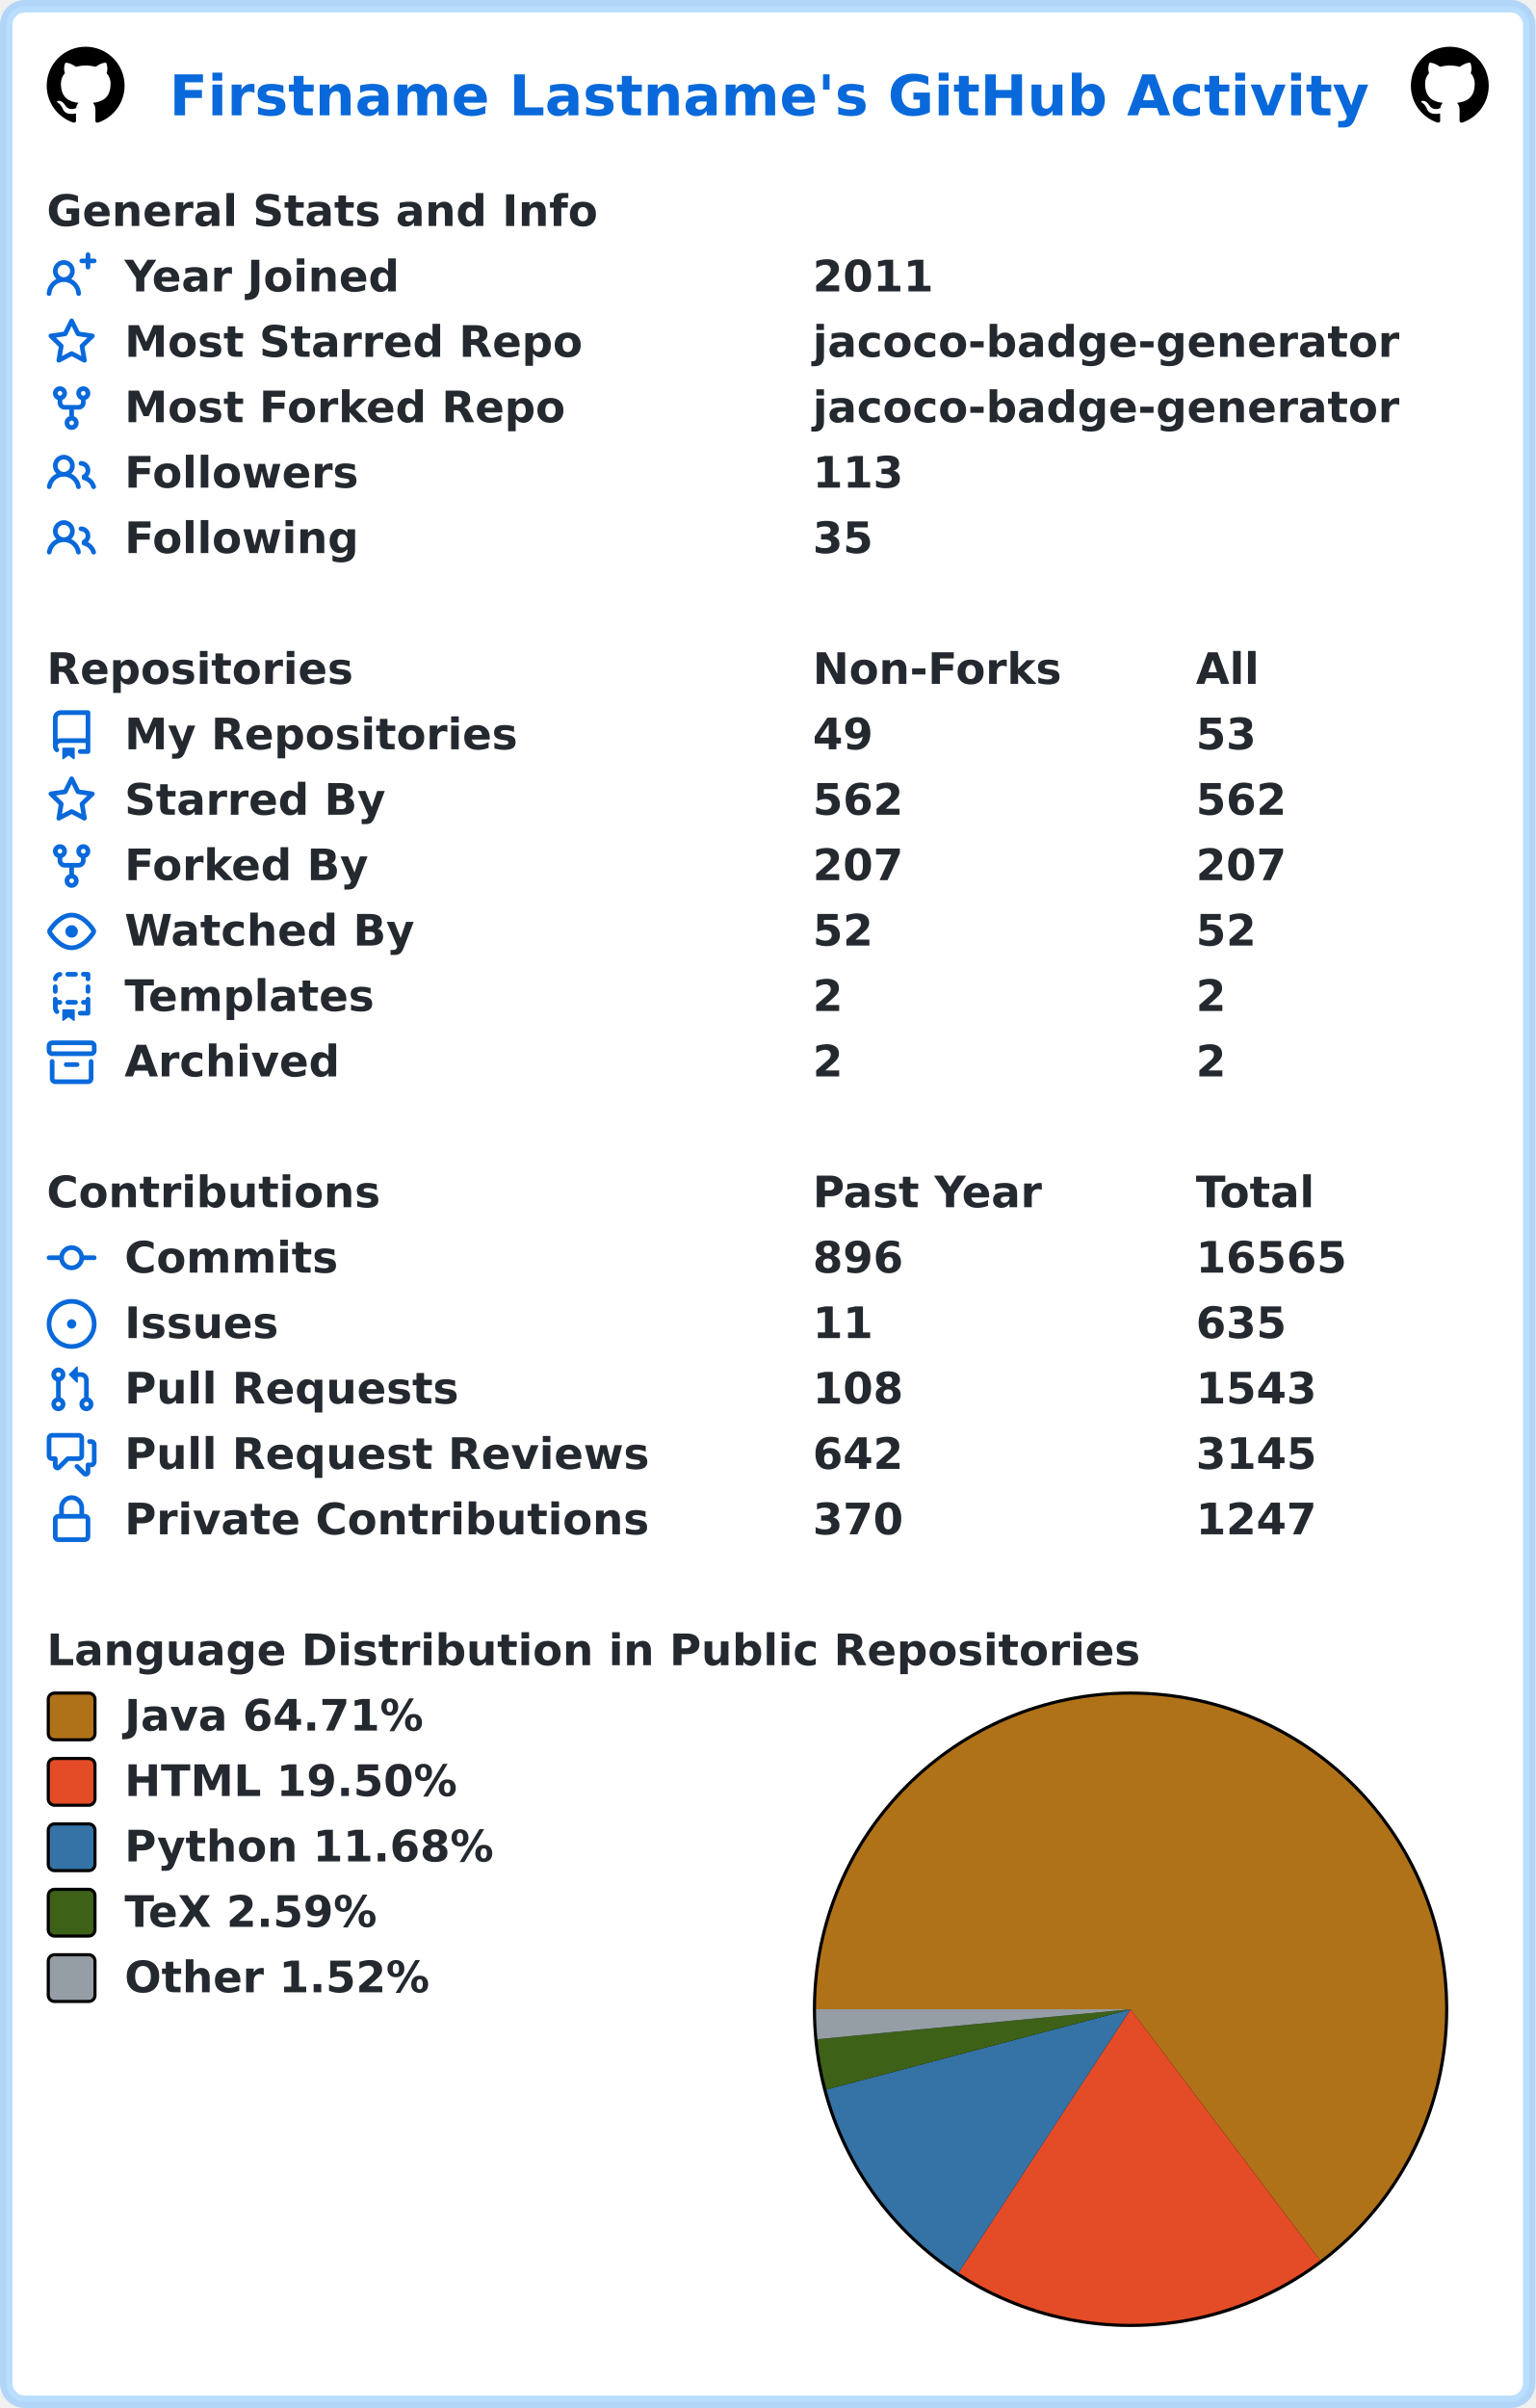
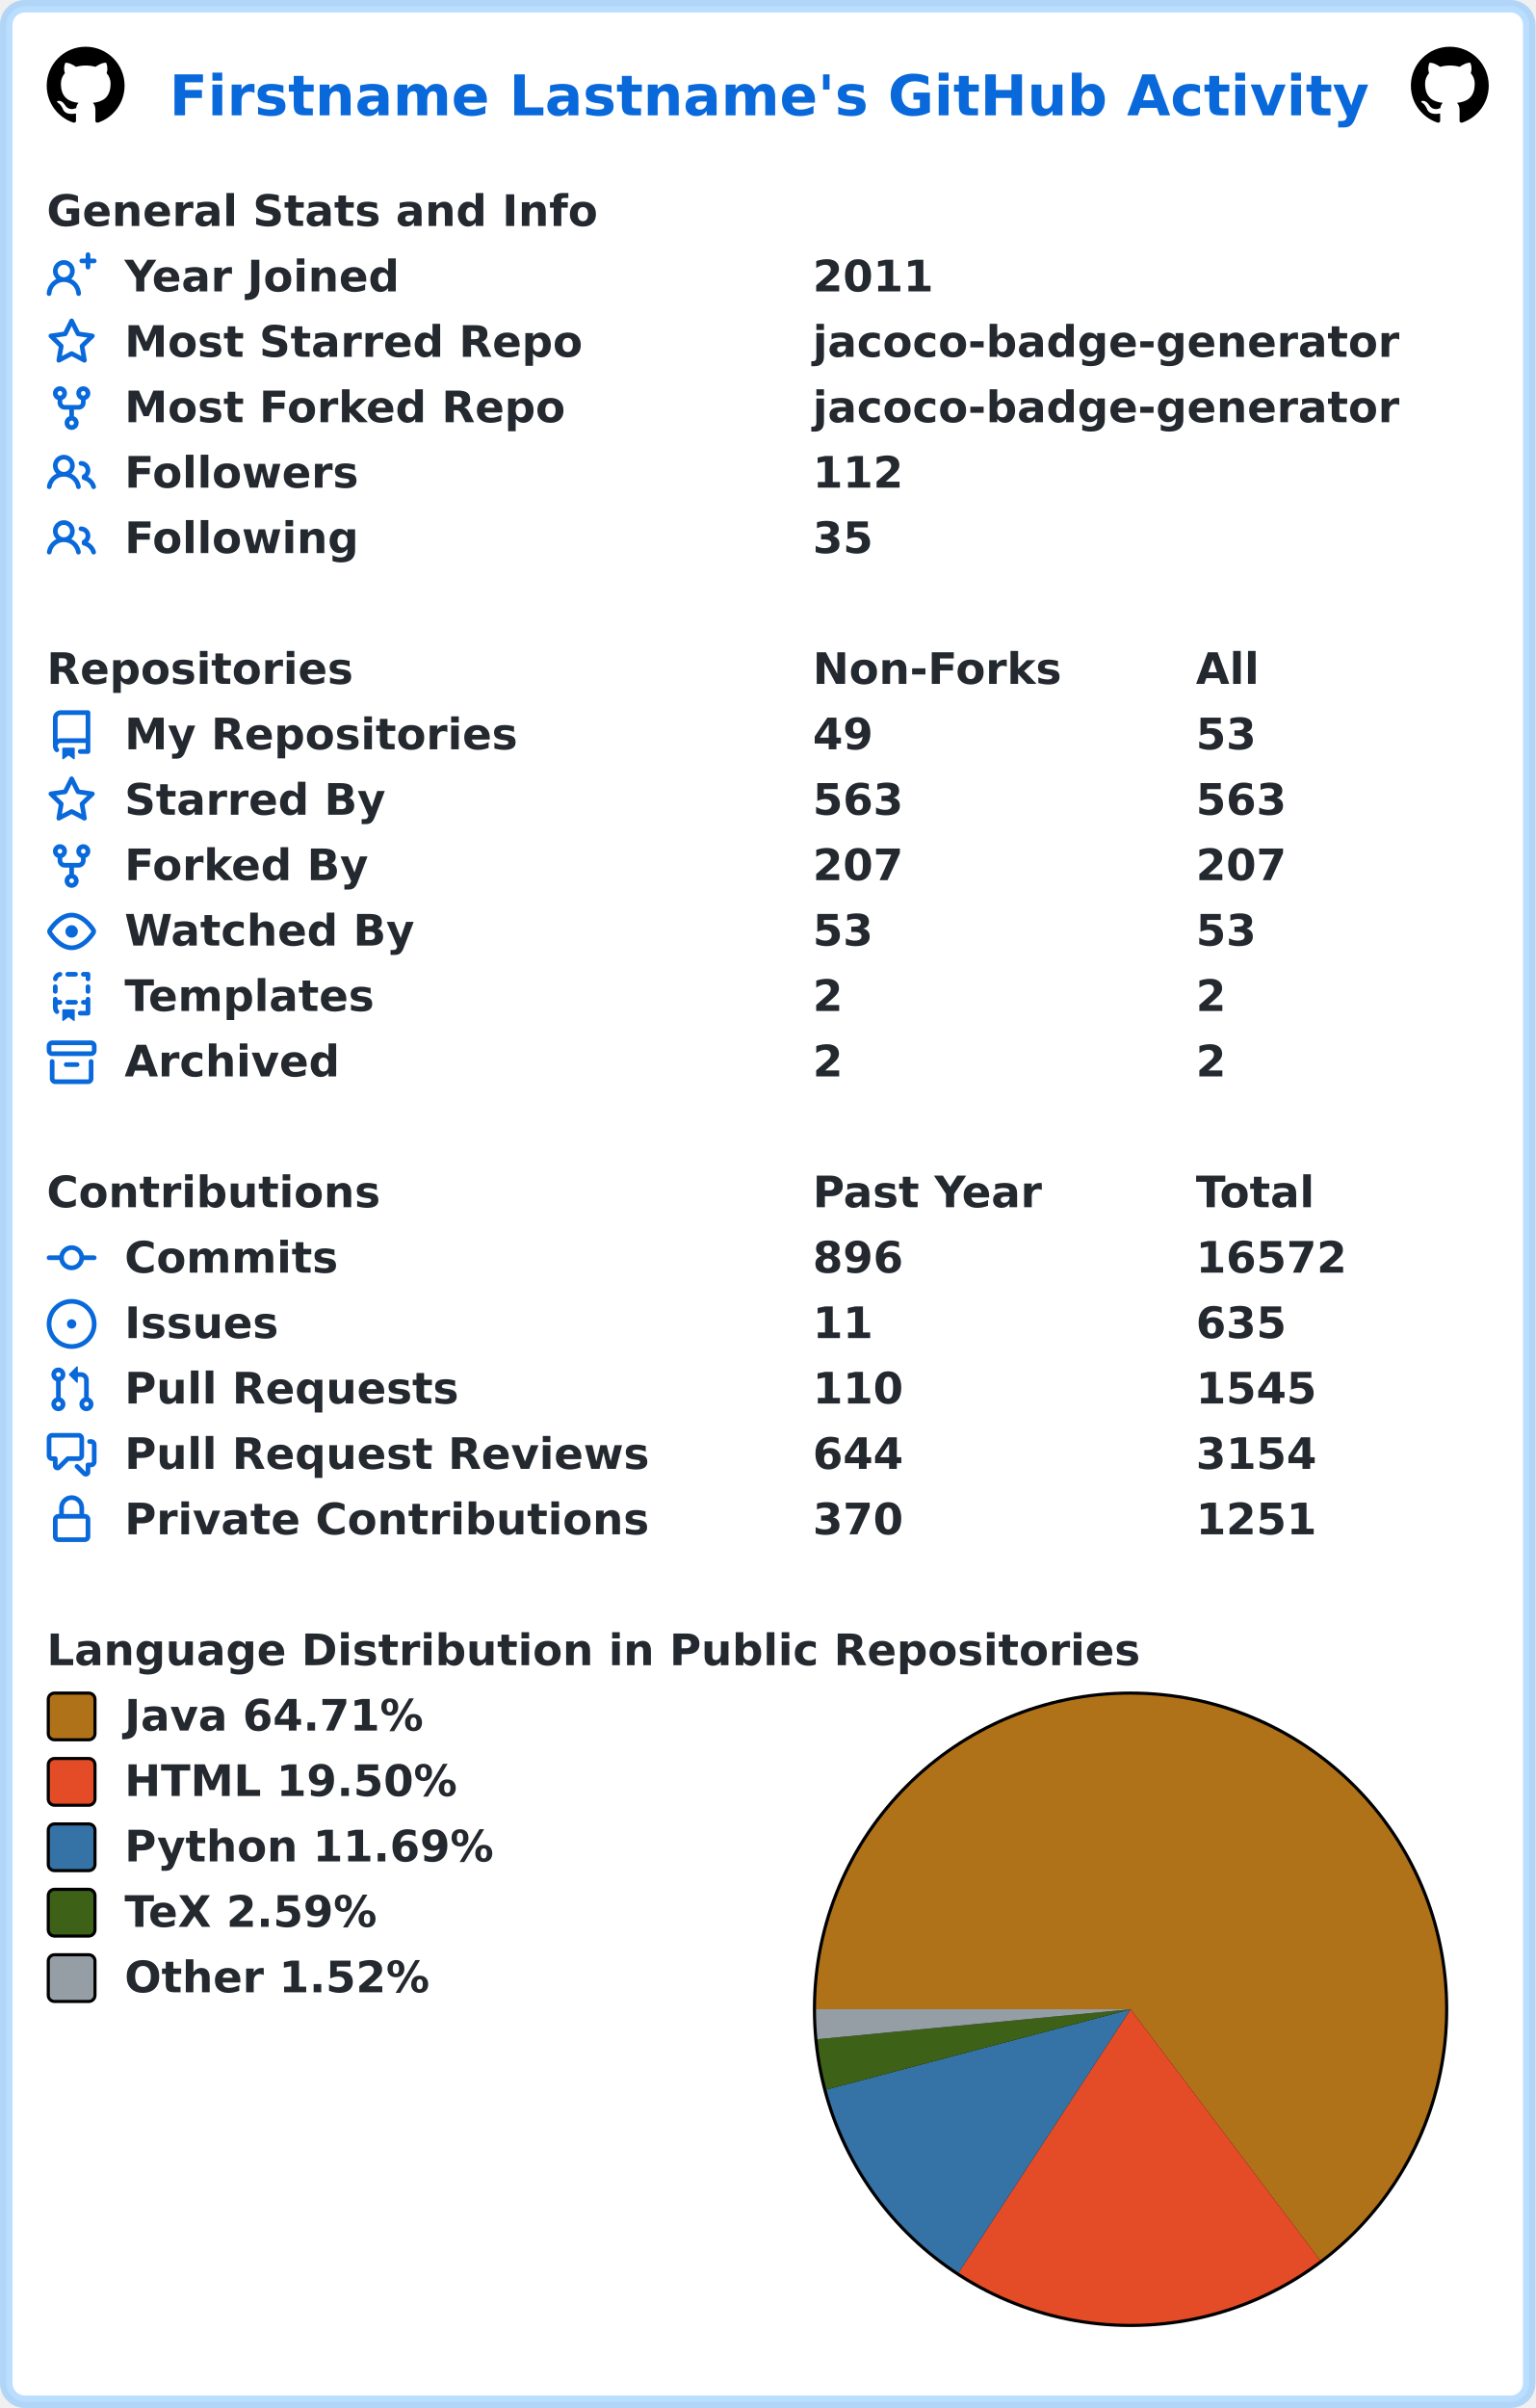
<svg xmlns="http://www.w3.org/2000/svg" width="493" height="773" viewBox="0 0 493 773" lang="en" xml:lang="en">
  <rect x="2" y="2" stroke-width="4" rx="6" width="489" height="769" stroke="rgba(84,174,255,0.4)" fill="#ffffff" />
  <g font-weight="600" font-size="110pt" font-family="Verdana,Geneva,DejaVu Sans,sans-serif" text-rendering="geometricPrecision">
    <text x="442" y="301" lengthAdjust="spacingAndGlyphs" textLength="3117" transform="scale(0.123)" fill="#0969da">Firstname Lastname's GitHub Activity</text>
    <svg x="15" y="15" width="25" height="25" viewBox="0 0 16 16">
      <path fill="#000000" fill-rule="evenodd" d="M8 0C3.58 0 0 3.58 0 8c0 3.54 2.29 6.53 5.47 7.59.4.07.55-.17.55-.38 0-.19-.01-.82-.01-1.49-2.01.37-2.53-.49-2.69-.94-.09-.23-.48-.94-.82-1.13-.28-.15-.68-.52-.01-.53.63-.01 1.08.58 1.23.82.72 1.21 1.87.87 2.33.66.07-.52.28-.87.51-1.07-1.78-.2-3.64-.89-3.64-3.95 0-.87.31-1.59.82-2.15-.08-.2-.36-1.02.08-2.12 0 0 .67-.21 2.2.82.64-.18 1.32-.27 2-.27.68 0 1.36.09 2 .27 1.53-1.04 2.2-.82 2.2-.82.44 1.1.16 1.92.08 2.12.51.56.82 1.27.82 2.15 0 3.07-1.87 3.75-3.65 3.95.29.25.54.73.54 1.48 0 1.07-.01 1.93-.01 2.2 0 .21.15.46.55.38A8.013 8.013 0 0016 8c0-4.42-3.58-8-8-8z" />
    </svg>
    <svg x="453" y="15" width="25" height="25" viewBox="0 0 16 16">
      <path fill="#000000" fill-rule="evenodd" d="M8 0C3.58 0 0 3.58 0 8c0 3.54 2.29 6.53 5.47 7.59.4.07.55-.17.55-.38 0-.19-.01-.82-.01-1.49-2.01.37-2.53-.49-2.69-.94-.09-.23-.48-.94-.82-1.13-.28-.15-.68-.52-.01-.53.63-.01 1.08.58 1.23.82.72 1.21 1.87.87 2.33.66.07-.52.28-.87.51-1.07-1.78-.2-3.64-.89-3.64-3.95 0-.87.31-1.59.82-2.15-.08-.2-.36-1.02.08-2.12 0 0 .67-.21 2.2.82.64-.18 1.32-.27 2-.27.68 0 1.36.09 2 .27 1.53-1.04 2.2-.82 2.2-.82.44 1.1.16 1.92.08 2.12.51.56.82 1.27.82 2.15 0 3.07-1.87 3.75-3.65 3.95.29.25.54.73.54 1.48 0 1.07-.01 1.93-.01 2.2 0 .21.15.46.55.38A8.013 8.013 0 0016 8c0-4.42-3.58-8-8-8z" />
    </svg>
    <g transform="translate(0, 60)" fill="#24292f">
      <g transform="translate(15, 0)">
        <g transform="scale(0.095)">
          <text x="0" y="132" textLength="1851" lengthAdjust="spacingAndGlyphs">General Stats and Info</text>
        </g>
      </g>
      <g transform="translate(15, 21)">
        <path fill="#0969da" fill-rule="evenodd" d="M13.25 0a.75.75 0 01.75.75V2h1.25a.75.75 0 010 1.5H14v1.25a.75.75 0 01-1.5 0V3.5h-1.25a.75.75 0 010-1.5h1.25V.75a.75.75 0 01.75-.75zM5.5 4a2 2 0 100 4 2 2 0 000-4zm2.4 4.548a3.5 3.5 0 10-4.799 0 5.527 5.527 0 00-3.1 4.66.75.75 0 101.498.085A4.01 4.01 0 015.5 9.5a4.01 4.01 0 014.001 3.793.75.75 0 101.498-.086 5.527 5.527 0 00-3.1-4.659z" />
        <g transform="scale(0.095)">
          <text lengthAdjust="spacingAndGlyphs" textLength="932" x="263" y="132">Year Joined</text>
          <text lengthAdjust="spacingAndGlyphs" textLength="420" x="2589" y="132">2011</text>
        </g>
      </g>
      <g transform="translate(15, 42)">
        <path fill="#0969da" fill-rule="evenodd" d="M8 .25a.75.75 0 01.673.418l1.882 3.815 4.21.612a.75.75 0 01.416 1.279l-3.046 2.97.719 4.192a.75.75 0 01-1.088.791L8 12.347l-3.766 1.98a.75.75 0 01-1.088-.79l.72-4.194L.818 6.374a.75.75 0 01.416-1.28l4.21-.611L7.327.668A.75.75 0 018 .25zm0 2.445L6.615 5.5a.75.75 0 01-.564.41l-3.097.45 2.24 2.184a.75.75 0 01.216.664l-.528 3.084 2.769-1.456a.75.75 0 01.698 0l2.77 1.456-.53-3.084a.75.75 0 01.216-.664l2.24-2.183-3.096-.45a.75.75 0 01-.564-.41L8 2.694v.001z" />
        <g transform="scale(0.095)">
          <text lengthAdjust="spacingAndGlyphs" textLength="1532" x="263" y="132">Most Starred Repo</text>
          <text lengthAdjust="spacingAndGlyphs" textLength="1986" x="2589" y="132">jacoco-badge-generator</text>
        </g>
      </g>
      <g transform="translate(15, 63)">
        <path fill="#0969da" fill-rule="evenodd" d="M5 3.25a.75.75 0 11-1.5 0 .75.75 0 011.5 0zm0 2.122a2.25 2.25 0 10-1.5 0v.878A2.25 2.25 0 005.75 8.5h1.5v2.128a2.251 2.251 0 101.5 0V8.5h1.5a2.25 2.25 0 002.25-2.25v-.878a2.25 2.25 0 10-1.5 0v.878a.75.75 0 01-.75.75h-4.5A.75.75 0 015 6.25v-.878zm3.75 7.378a.75.75 0 11-1.5 0 .75.75 0 011.5 0zm3-8.75a.75.75 0 100-1.5.75.75 0 000 1.5z" />
        <g transform="scale(0.095)">
          <text lengthAdjust="spacingAndGlyphs" textLength="1485" x="263" y="132">Most Forked Repo</text>
          <text lengthAdjust="spacingAndGlyphs" textLength="1986" x="2589" y="132">jacoco-badge-generator</text>
        </g>
      </g>
      <g transform="translate(15, 84)">
        <path fill="#0969da" fill-rule="evenodd" d="M5.5 3.5a2 2 0 100 4 2 2 0 000-4zM2 5.5a3.5 3.5 0 115.898 2.549 5.507 5.507 0 013.034 4.084.75.75 0 11-1.482.235 4.001 4.001 0 00-7.9 0 .75.75 0 01-1.482-.236A5.507 5.507 0 013.102 8.05 3.49 3.49 0 012 5.5zM11 4a.75.75 0 100 1.5 1.5 1.5 0 01.666 2.844.75.75 0 00-.416.672v.352a.75.75 0 00.574.73c1.2.289 2.162 1.2 2.522 2.372a.75.75 0 101.434-.44 5.01 5.01 0 00-2.56-3.012A3 3 0 0011 4z" />
        <g transform="scale(0.095)">
          <text lengthAdjust="spacingAndGlyphs" textLength="778" x="263" y="132">Followers</text>
-           <text lengthAdjust="spacingAndGlyphs" textLength="315" x="2589" y="132">113</text>
+           <text lengthAdjust="spacingAndGlyphs" textLength="315" x="2589" y="132">112</text>
        </g>
      </g>
      <g transform="translate(15, 105)">
        <path fill="#0969da" fill-rule="evenodd" d="M5.5 3.5a2 2 0 100 4 2 2 0 000-4zM2 5.5a3.5 3.5 0 115.898 2.549 5.507 5.507 0 013.034 4.084.75.75 0 11-1.482.235 4.001 4.001 0 00-7.9 0 .75.75 0 01-1.482-.236A5.507 5.507 0 013.102 8.05 3.49 3.49 0 012 5.5zM11 4a.75.75 0 100 1.5 1.5 1.5 0 01.666 2.844.75.75 0 00-.416.672v.352a.75.75 0 00.574.73c1.2.289 2.162 1.2 2.522 2.372a.75.75 0 101.434-.44 5.01 5.01 0 00-2.56-3.012A3 3 0 0011 4z" />
        <g transform="scale(0.095)">
          <text lengthAdjust="spacingAndGlyphs" textLength="780" x="263" y="132">Following</text>
          <text lengthAdjust="spacingAndGlyphs" textLength="210" x="2589" y="132">35</text>
        </g>
      </g>
    </g>
    <g transform="translate(0, 207)" fill="#24292f">
      <g transform="translate(15, 0)">
        <g transform="scale(0.095)">
          <text x="0" y="132" textLength="1020" lengthAdjust="spacingAndGlyphs">Repositories</text>
          <text x="2589" y="132" textLength="832" lengthAdjust="spacingAndGlyphs">Non-Forks</text>
          <text x="3884" y="132" textLength="206" lengthAdjust="spacingAndGlyphs">All</text>
        </g>
      </g>
      <g transform="translate(15, 21)">
        <path fill="#0969da" fill-rule="evenodd" d="M2 2.5A2.5 2.5 0 014.5 0h8.75a.75.75 0 01.75.75v12.5a.75.75 0 01-.75.75h-2.5a.75.75 0 110-1.5h1.75v-2h-8a1 1 0 00-.714 1.7.75.75 0 01-1.072 1.05A2.495 2.495 0 012 11.5v-9zm10.5-1V9h-8c-.356 0-.694.074-1 .208V2.5a1 1 0 011-1h8zM5 12.25v3.25a.25.25 0 00.4.2l1.45-1.087a.25.25 0 01.3 0L8.6 15.7a.25.25 0 00.4-.2v-3.25a.25.25 0 00-.25-.25h-3.5a.25.25 0 00-.25.25z" />
        <g transform="scale(0.095)">
          <text lengthAdjust="spacingAndGlyphs" textLength="1312" x="263" y="132">My Repositories</text>
          <text lengthAdjust="spacingAndGlyphs" textLength="210" x="2589" y="132">49</text>
          <text lengthAdjust="spacingAndGlyphs" textLength="210" x="3884" y="132">53</text>
        </g>
      </g>
      <g transform="translate(15, 42)">
        <path fill="#0969da" fill-rule="evenodd" d="M8 .25a.75.75 0 01.673.418l1.882 3.815 4.21.612a.75.75 0 01.416 1.279l-3.046 2.97.719 4.192a.75.75 0 01-1.088.791L8 12.347l-3.766 1.98a.75.75 0 01-1.088-.79l.72-4.194L.818 6.374a.75.75 0 01.416-1.28l4.21-.611L7.327.668A.75.75 0 018 .25zm0 2.445L6.615 5.5a.75.75 0 01-.564.41l-3.097.45 2.24 2.184a.75.75 0 01.216.664l-.528 3.084 2.769-1.456a.75.75 0 01.698 0l2.77 1.456-.53-3.084a.75.75 0 01.216-.664l2.24-2.183-3.096-.45a.75.75 0 01-.564-.41L8 2.694v.001z" />
        <g transform="scale(0.095)">
          <text lengthAdjust="spacingAndGlyphs" textLength="874" x="263" y="132">Starred By</text>
-           <text lengthAdjust="spacingAndGlyphs" textLength="315" x="2589" y="132">562</text>
-           <text lengthAdjust="spacingAndGlyphs" textLength="315" x="3884" y="132">562</text>
+           <text lengthAdjust="spacingAndGlyphs" textLength="315" x="2589" y="132">563</text>
+           <text lengthAdjust="spacingAndGlyphs" textLength="315" x="3884" y="132">563</text>
        </g>
      </g>
      <g transform="translate(15, 63)">
        <path fill="#0969da" fill-rule="evenodd" d="M5 3.25a.75.75 0 11-1.5 0 .75.75 0 011.5 0zm0 2.122a2.25 2.25 0 10-1.5 0v.878A2.25 2.25 0 005.75 8.5h1.5v2.128a2.251 2.251 0 101.5 0V8.5h1.5a2.25 2.25 0 002.25-2.25v-.878a2.25 2.25 0 10-1.5 0v.878a.75.75 0 01-.75.75h-4.5A.75.75 0 015 6.25v-.878zm3.75 7.378a.75.75 0 11-1.5 0 .75.75 0 011.5 0zm3-8.75a.75.75 0 100-1.5.75.75 0 000 1.5z" />
        <g transform="scale(0.095)">
          <text lengthAdjust="spacingAndGlyphs" textLength="828" x="263" y="132">Forked By</text>
          <text lengthAdjust="spacingAndGlyphs" textLength="315" x="2589" y="132">207</text>
          <text lengthAdjust="spacingAndGlyphs" textLength="315" x="3884" y="132">207</text>
        </g>
      </g>
      <g transform="translate(15, 84)">
        <path fill="#0969da" fill-rule="evenodd" d="M1.679 7.932c.412-.621 1.242-1.75 2.366-2.717C5.175 4.242 6.527 3.5 8 3.5c1.473 0 2.824.742 3.955 1.715 1.124.967 1.954 2.096 2.366 2.717a.119.119 0 010 .136c-.412.621-1.242 1.75-2.366 2.717C10.825 11.758 9.473 12.5 8 12.5c-1.473 0-2.824-.742-3.955-1.715C2.92 9.818 2.09 8.69 1.679 8.068a.119.119 0 010-.136zM8 2c-1.981 0-3.67.992-4.933 2.078C1.797 5.169.88 6.423.43 7.1a1.619 1.619 0 000 1.798c.45.678 1.367 1.932 2.637 3.024C4.329 13.008 6.019 14 8 14c1.981 0 3.67-.992 4.933-2.078 1.27-1.091 2.187-2.345 2.637-3.023a1.619 1.619 0 000-1.798c-.45-.678-1.367-1.932-2.637-3.023C11.671 2.992 9.981 2 8 2zm0 8a2 2 0 100-4 2 2 0 000 4z" />
        <g transform="scale(0.095)">
          <text lengthAdjust="spacingAndGlyphs" textLength="993" x="263" y="132">Watched By</text>
-           <text lengthAdjust="spacingAndGlyphs" textLength="210" x="2589" y="132">52</text>
-           <text lengthAdjust="spacingAndGlyphs" textLength="210" x="3884" y="132">52</text>
+           <text lengthAdjust="spacingAndGlyphs" textLength="210" x="2589" y="132">53</text>
+           <text lengthAdjust="spacingAndGlyphs" textLength="210" x="3884" y="132">53</text>
        </g>
      </g>
      <g transform="translate(15, 105)">
        <path fill="#0969da" fill-rule="evenodd" d="M6 .75A.75.75 0 016.75 0h2.5a.75.75 0 010 1.5h-2.5A.75.75 0 016 .75zm5 0a.75.75 0 01.75-.75h1.5a.75.75 0 01.75.75v1.5a.75.75 0 01-1.5 0V1.5h-.75A.75.75 0 0111 .75zM4.992.662a.75.75 0 01-.636.848c-.436.063-.783.41-.846.846a.75.75 0 01-1.485-.212A2.501 2.501 0 014.144.025a.75.75 0 01.848.637zM2.75 4a.75.75 0 01.75.75v1.5a.75.75 0 01-1.5 0v-1.5A.75.75 0 012.75 4zm10.5 0a.75.75 0 01.75.75v1.5a.75.75 0 01-1.5 0v-1.5a.75.75 0 01.75-.75zM2.75 8a.75.75 0 01.75.75v.268A1.72 1.72 0 013.75 9h.5a.75.75 0 010 1.5h-.5a.25.25 0 00-.25.25v.75c0 .28.114.532.3.714a.75.75 0 01-1.05 1.072A2.495 2.495 0 012 11.5V8.75A.75.75 0 012.75 8zm10.5 0a.75.75 0 01.75.75v4.5a.75.75 0 01-.75.75h-2.5a.75.75 0 010-1.5h1.75v-2h-.75a.75.75 0 010-1.5h.75v-.25a.75.75 0 01.75-.75zM6 9.75A.75.75 0 016.75 9h2.5a.75.75 0 010 1.5h-2.5A.75.75 0 016 9.75zm-1 2.5v3.25a.25.25 0 00.4.2l1.45-1.087a.25.25 0 01.3 0L8.6 15.7a.25.25 0 00.4-.2v-3.25a.25.25 0 00-.25-.25h-3.5a.25.25 0 00-.25.25z" />
        <g transform="scale(0.095)">
          <text lengthAdjust="spacingAndGlyphs" textLength="868" x="263" y="132">Templates</text>
          <text lengthAdjust="spacingAndGlyphs" textLength="105" x="2589" y="132">2</text>
          <text lengthAdjust="spacingAndGlyphs" textLength="105" x="3884" y="132">2</text>
        </g>
      </g>
      <g transform="translate(15, 126)">
        <path fill="#0969da" fill-rule="evenodd" d="M1.75 2.5a.25.25 0 00-.25.25v1.5c0 .138.112.25.25.25h12.5a.25.25 0 00.25-.25v-1.5a.25.25 0 00-.25-.25H1.75zM0 2.75C0 1.784.784 1 1.75 1h12.5c.966 0 1.75.784 1.75 1.75v1.5A1.75 1.75 0 0114.25 6H1.75A1.75 1.75 0 010 4.25v-1.5zM1.75 7a.75.75 0 01.75.75v5.5c0 .138.112.25.25.25h10.5a.25.25 0 00.25-.25v-5.5a.75.75 0 111.5 0v5.5A1.75 1.75 0 0113.25 15H2.75A1.75 1.75 0 011 13.25v-5.5A.75.75 0 011.75 7zm4.5 1a.75.75 0 000 1.5h3.5a.75.75 0 100-1.5h-3.5z" />
        <g transform="scale(0.095)">
          <text lengthAdjust="spacingAndGlyphs" textLength="726" x="263" y="132">Archived</text>
          <text lengthAdjust="spacingAndGlyphs" textLength="105" x="2589" y="132">2</text>
          <text lengthAdjust="spacingAndGlyphs" textLength="105" x="3884" y="132">2</text>
        </g>
      </g>
    </g>
    <g transform="translate(0, 375)" fill="#24292f">
      <g transform="translate(15, 0)">
        <g transform="scale(0.095)">
          <text x="0" y="132" textLength="1112" lengthAdjust="spacingAndGlyphs">Contributions</text>
          <text x="2589" y="132" textLength="774" lengthAdjust="spacingAndGlyphs">Past Year</text>
          <text x="3884" y="132" textLength="414" lengthAdjust="spacingAndGlyphs">Total</text>
        </g>
      </g>
      <g transform="translate(15, 21)">
        <path fill="#0969da" fill-rule="evenodd" d="M10.5 7.75a2.5 2.5 0 11-5 0 2.5 2.5 0 015 0zm1.43.75a4.002 4.002 0 01-7.86 0H.75a.75.75 0 110-1.5h3.32a4.001 4.001 0 017.86 0h3.32a.75.75 0 110 1.5h-3.32z" />
        <g transform="scale(0.095)">
          <text lengthAdjust="spacingAndGlyphs" textLength="734" x="263" y="132">Commits</text>
          <text lengthAdjust="spacingAndGlyphs" textLength="315" x="2589" y="132">896</text>
-           <text lengthAdjust="spacingAndGlyphs" textLength="525" x="3884" y="132">16565</text>
+           <text lengthAdjust="spacingAndGlyphs" textLength="525" x="3884" y="132">16572</text>
        </g>
      </g>
      <g transform="translate(15, 42)">
        <path fill="#0969da" d="M8 9.5a1.5 1.5 0 100-3 1.5 1.5 0 000 3z" />
        <path fill="#0969da" fill-rule="evenodd" d="M8 0a8 8 0 100 16A8 8 0 008 0zM1.5 8a6.5 6.5 0 1113 0 6.5 6.5 0 01-13 0z" />
        <g transform="scale(0.095)">
          <text lengthAdjust="spacingAndGlyphs" textLength="512" x="263" y="132">Issues</text>
          <text lengthAdjust="spacingAndGlyphs" textLength="210" x="2589" y="132">11</text>
          <text lengthAdjust="spacingAndGlyphs" textLength="315" x="3884" y="132">635</text>
        </g>
      </g>
      <g transform="translate(15, 63)">
        <path fill="#0969da" fill-rule="evenodd" d="M7.177 3.073L9.573.677A.25.25 0 0110 .854v4.792a.25.25 0 01-.427.177L7.177 3.427a.25.25 0 010-.354zM3.75 2.5a.75.75 0 100 1.5.75.75 0 000-1.5zm-2.25.75a2.25 2.25 0 113 2.122v5.256a2.251 2.251 0 11-1.5 0V5.372A2.25 2.25 0 011.5 3.25zM11 2.5h-1V4h1a1 1 0 011 1v5.628a2.251 2.251 0 101.5 0V5A2.5 2.5 0 0011 2.5zm1 10.25a.75.75 0 111.5 0 .75.75 0 01-1.5 0zM3.75 12a.75.75 0 100 1.5.75.75 0 000-1.5z" />
        <g transform="scale(0.095)">
          <text lengthAdjust="spacingAndGlyphs" textLength="1113" x="263" y="132">Pull Requests</text>
-           <text lengthAdjust="spacingAndGlyphs" textLength="315" x="2589" y="132">108</text>
-           <text lengthAdjust="spacingAndGlyphs" textLength="420" x="3884" y="132">1543</text>
+           <text lengthAdjust="spacingAndGlyphs" textLength="315" x="2589" y="132">110</text>
+           <text lengthAdjust="spacingAndGlyphs" textLength="420" x="3884" y="132">1545</text>
        </g>
      </g>
      <g transform="translate(15, 84)">
        <path fill="#0969da" fill-rule="evenodd" d="M1.5 2.75a.25.25 0 01.25-.25h8.5a.25.25 0 01.25.25v5.5a.25.25 0 01-.25.25h-3.5a.75.75 0 00-.53.22L3.5 11.44V9.25a.75.75 0 00-.75-.75h-1a.25.25 0 01-.25-.25v-5.5zM1.75 1A1.75 1.75 0 000 2.75v5.5C0 9.216.784 10 1.75 10H2v1.543a1.457 1.457 0 002.487 1.03L7.061 10h3.189A1.75 1.75 0 0012 8.25v-5.5A1.75 1.75 0 0010.25 1h-8.5zM14.5 4.75a.25.25 0 00-.25-.25h-.5a.75.75 0 110-1.5h.5c.966 0 1.75.784 1.75 1.75v5.5A1.75 1.75 0 0114.25 12H14v1.543a1.457 1.457 0 01-2.487 1.03L9.22 12.28a.75.75 0 111.06-1.06l2.22 2.22v-2.19a.75.75 0 01.75-.75h1a.25.25 0 00.25-.25v-5.5z" />
        <g transform="scale(0.095)">
          <text lengthAdjust="spacingAndGlyphs" textLength="1762" x="263" y="132">Pull Request Reviews</text>
-           <text lengthAdjust="spacingAndGlyphs" textLength="315" x="2589" y="132">642</text>
-           <text lengthAdjust="spacingAndGlyphs" textLength="420" x="3884" y="132">3145</text>
+           <text lengthAdjust="spacingAndGlyphs" textLength="315" x="2589" y="132">644</text>
+           <text lengthAdjust="spacingAndGlyphs" textLength="420" x="3884" y="132">3154</text>
        </g>
      </g>
      <g transform="translate(15, 105)">
        <path fill="#0969da" fill-rule="evenodd" d="M4 4v2h-.25A1.75 1.75 0 002 7.75v5.5c0 .966.784 1.75 1.75 1.75h8.5A1.75 1.75 0 0014 13.25v-5.5A1.75 1.75 0 0012.25 6H12V4a4 4 0 10-8 0zm6.5 2V4a2.5 2.5 0 00-5 0v2h5zM12 7.5h.25a.25.25 0 01.25.25v5.5a.25.25 0 01-.25.25h-8.5a.25.25 0 01-.25-.25v-5.5a.25.25 0 01.25-.25H12z" />
        <g transform="scale(0.095)">
          <text lengthAdjust="spacingAndGlyphs" textLength="1742" x="263" y="132">Private Contributions</text>
          <text lengthAdjust="spacingAndGlyphs" textLength="315" x="2589" y="132">370</text>
-           <text lengthAdjust="spacingAndGlyphs" textLength="420" x="3884" y="132">1247</text>
+           <text lengthAdjust="spacingAndGlyphs" textLength="420" x="3884" y="132">1251</text>
        </g>
      </g>
    </g>
    <g transform="translate(0, 522)" fill="#24292f">
      <g transform="translate(15, 0)">
        <g transform="scale(0.095)">
          <text x="0" y="132" textLength="3652" lengthAdjust="spacingAndGlyphs">Language Distribution in Public Repositories</text>
        </g>
      </g>
      <g transform="translate(261, 21)">
        <circle cx="102" cy="102" r="102" fill="#000000" />
      </g>
      <g transform="translate(262, 22)">
-         <path fill-rule="evenodd" fill="#b07219" d="M 0.0,101 A 101 101 0 1 1 161.845 181.616 L 101,101 Z" />
-         <path fill-rule="evenodd" fill="#e34c26" d="M 161.845,181.616 A 101 101 0 0 1 45.767 185.56 L 101,101 Z" />
-         <path fill-rule="evenodd" fill="#3572A5" d="M 45.767,185.56 A 101 101 0 0 1 3.344 126.773 L 101,101 Z" />
-         <path fill-rule="evenodd" fill="#3D6117" d="M 3.344,126.773 A 101 101 0 0 1 0.458 110.608 L 101,101 Z" />
-         <path fill-rule="evenodd" fill="#959da5" d="M 0.458,110.608 A 101 101 0 0 1 0.0 101 L 101,101 Z" />
+         <path fill-rule="evenodd" fill="#b07219" d="M 0.0,101 A 101 101 0 1 1 161.857 181.607 L 101,101 Z" />
+         <path fill-rule="evenodd" fill="#e34c26" d="M 161.857,181.607 A 101 101 0 0 1 45.784 185.57 L 101,101 Z" />
+         <path fill-rule="evenodd" fill="#3572A5" d="M 45.784,185.57 A 101 101 0 0 1 3.344 126.772 L 101,101 Z" />
+         <path fill-rule="evenodd" fill="#3D6117" d="M 3.344,126.772 A 101 101 0 0 1 0.458 110.607 L 101,101 Z" />
+         <path fill-rule="evenodd" fill="#959da5" d="M 0.458,110.607 A 101 101 0 0 1 0.0 101 L 101,101 Z" />
      </g>
      <g transform="translate(15, 21)">
        <rect x="0.5" y="0.5" rx="2" width="15" height="15" fill="#b07219" stroke-width="1" stroke="#000000" />
        <text transform="scale(0.095)" x="263" y="132" textLength="1038" lengthAdjust="spacingAndGlyphs">Java 64.71%</text>
      </g>
      <g transform="translate(15, 42)">
        <rect x="0.5" y="0.5" rx="2" width="15" height="15" fill="#e34c26" stroke-width="1" stroke="#000000" />
        <text transform="scale(0.095)" x="263" y="132" textLength="1142" lengthAdjust="spacingAndGlyphs">HTML 19.50%</text>
      </g>
      <g transform="translate(15, 63)">
        <rect x="0.5" y="0.5" rx="2" width="15" height="15" fill="#3572A5" stroke-width="1" stroke="#000000" />
-         <text transform="scale(0.095)" x="263" y="132" textLength="1254" lengthAdjust="spacingAndGlyphs">Python 11.68%</text>
+         <text transform="scale(0.095)" x="263" y="132" textLength="1254" lengthAdjust="spacingAndGlyphs">Python 11.69%</text>
      </g>
      <g transform="translate(15, 84)">
        <rect x="0.5" y="0.5" rx="2" width="15" height="15" fill="#3D6117" stroke-width="1" stroke="#000000" />
        <text transform="scale(0.095)" x="263" y="132" textLength="894" lengthAdjust="spacingAndGlyphs">TeX 2.59%</text>
      </g>
      <g transform="translate(15, 105)">
        <rect x="0.5" y="0.5" rx="2" width="15" height="15" fill="#959da5" stroke-width="1" stroke="#000000" />
        <text transform="scale(0.095)" x="263" y="132" textLength="1047" lengthAdjust="spacingAndGlyphs">Other 1.52%</text>
      </g>
    </g>
  </g>
</svg>
